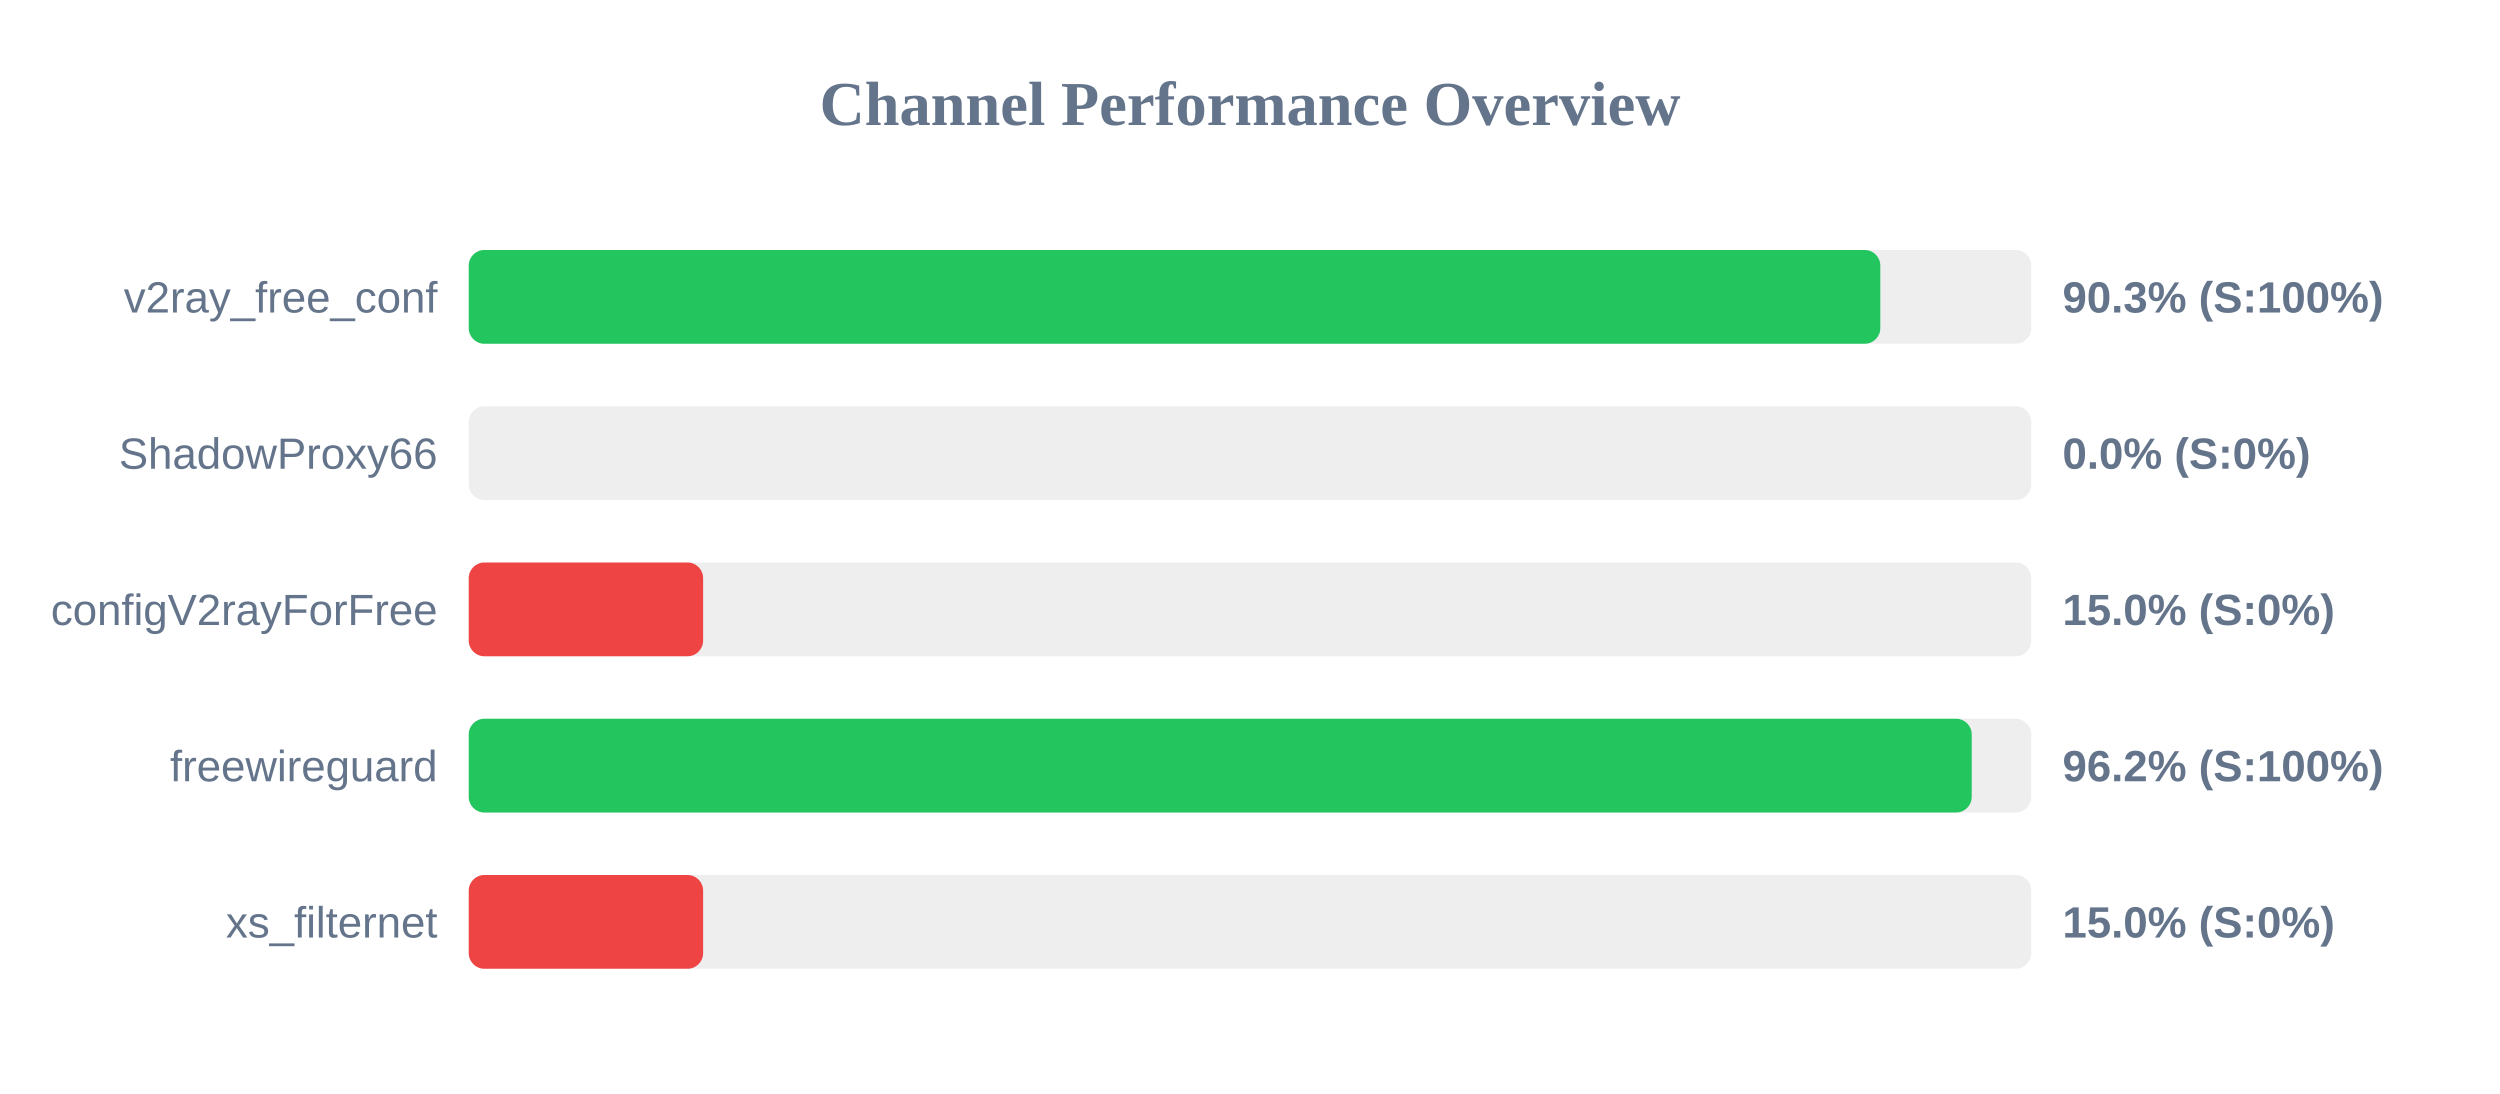
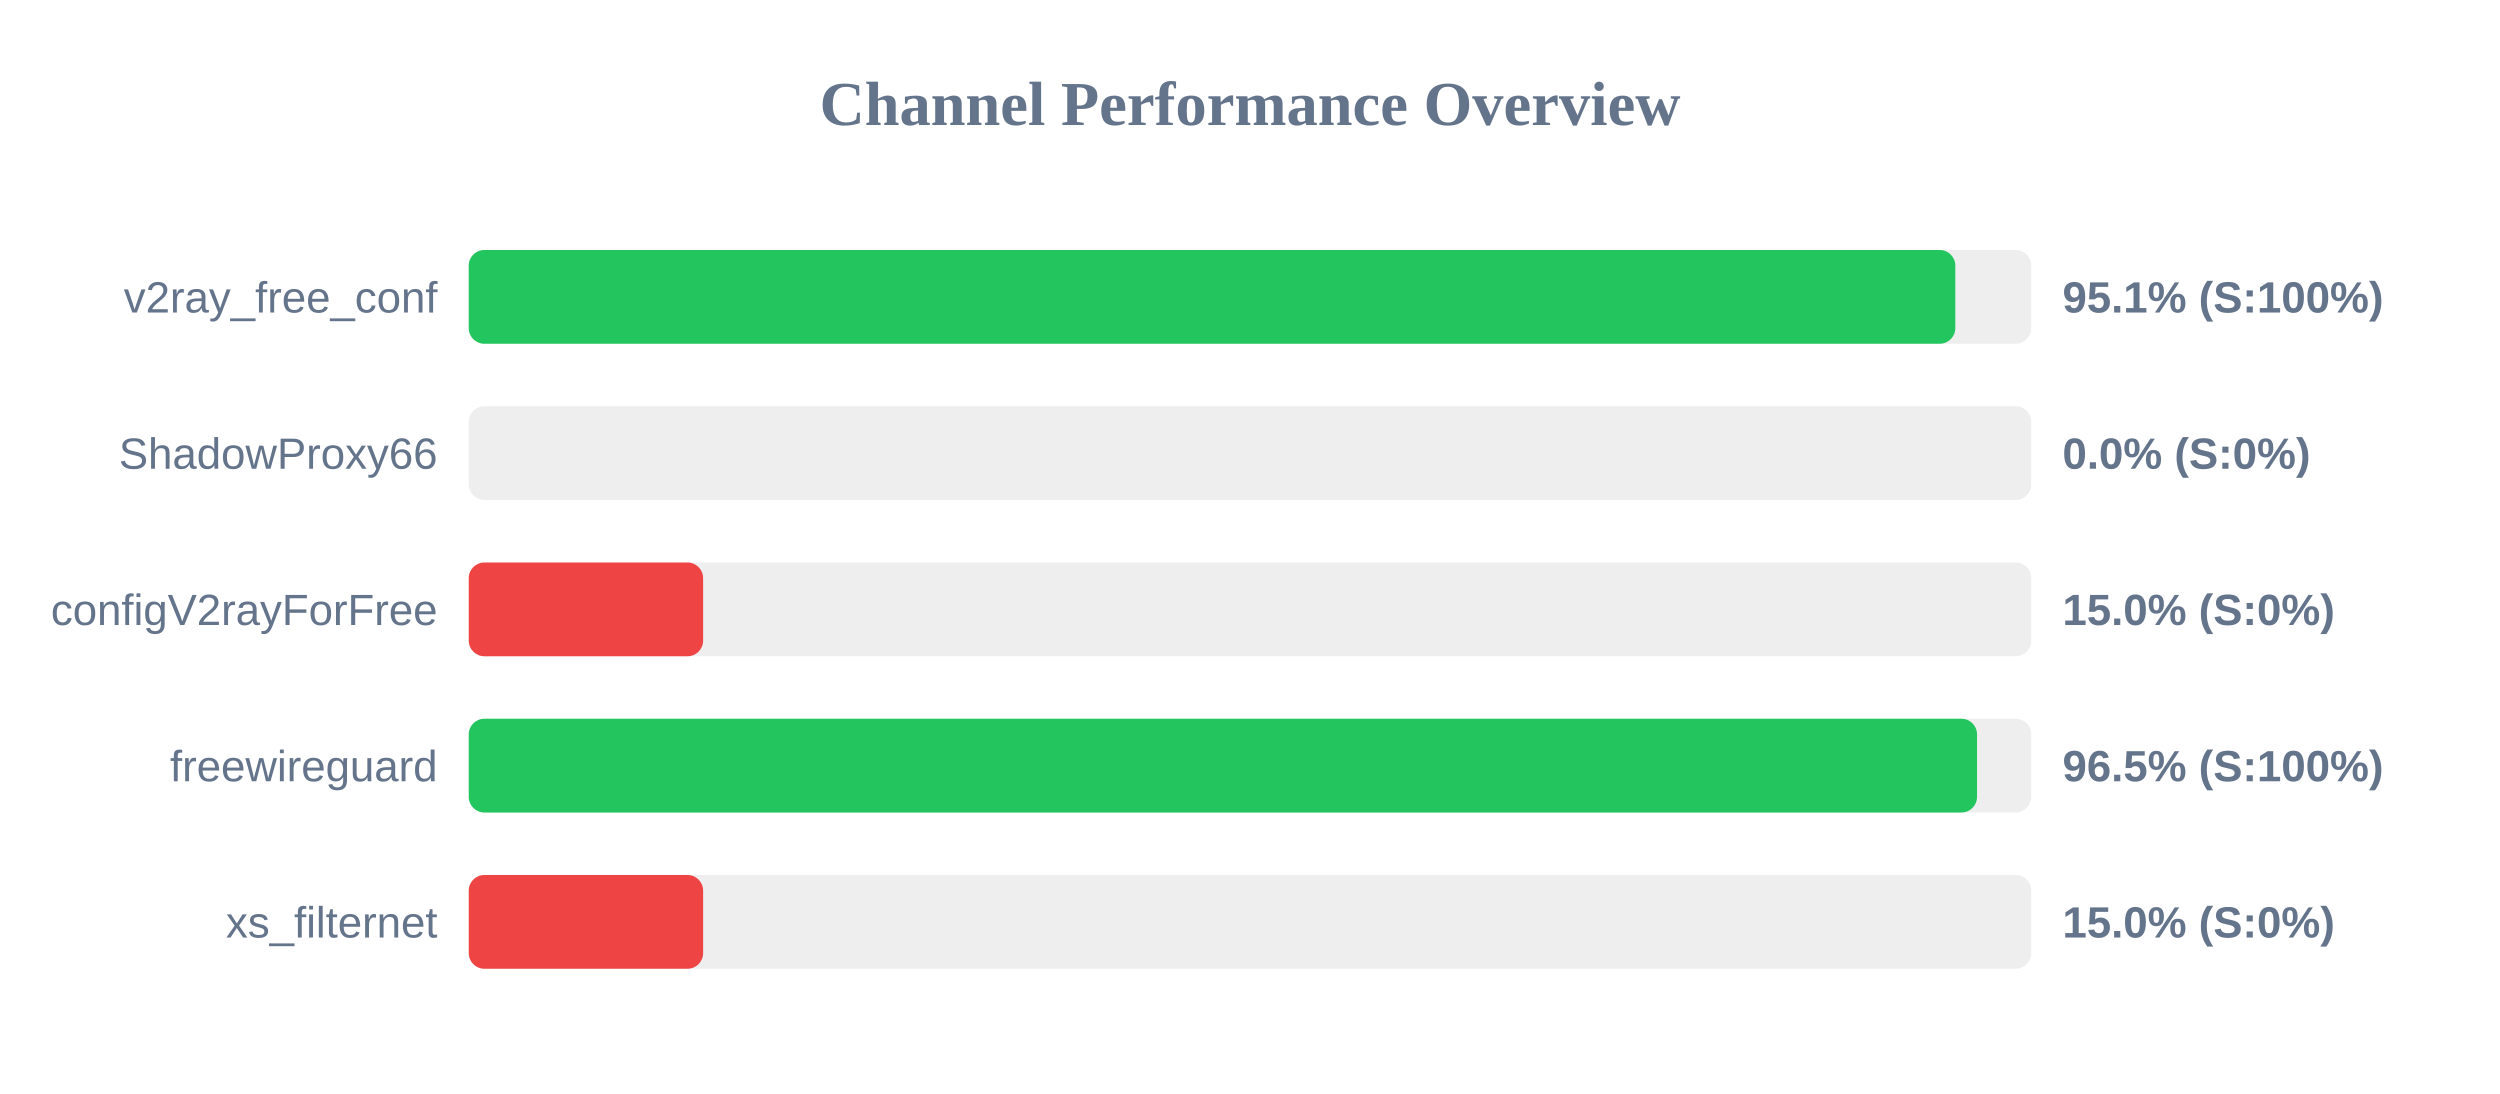
<svg xmlns="http://www.w3.org/2000/svg" width="800" height="350" version="1.1">
  <style>
        .row { font: 14px Arial; fill: #64748b; }
        .score { font: bold 14px Arial; fill: #64748b; }
    </style>
  <text x="400" y="40" text-anchor="middle" font-size="20px" font-weight="bold" fill="#64748b">Channel Performance Overview</text>
  <rect x="150" y="80" width="500" height="30" fill="#eee" rx="5" />
-   <rect x="150" y="80" width="451.7" height="30" fill="#22c55e" rx="5" />
+   <rect x="150" y="80" width="475.7" height="30" fill="#22c55e" rx="5" />
  <text x="140" y="100" text-anchor="end" class="row">v2ray_free_conf</text>
-   <text x="660" y="100" text-anchor="start" class="score">90.3% (S:100%)</text>
+   <text x="660" y="100" text-anchor="start" class="score">95.1% (S:100%)</text>
  <rect x="150" y="130" width="500" height="30" fill="#eee" rx="5" />
  <rect x="150" y="130" width="0.0" height="30" fill="#ef4444" rx="5" />
  <text x="140" y="150" text-anchor="end" class="row">ShadowProxy66</text>
  <text x="660" y="150" text-anchor="start" class="score">0.0% (S:0%)</text>
  <rect x="150" y="180" width="500" height="30" fill="#eee" rx="5" />
  <rect x="150" y="180" width="75.0" height="30" fill="#ef4444" rx="5" />
  <text x="140" y="200" text-anchor="end" class="row">configV2rayForFree</text>
  <text x="660" y="200" text-anchor="start" class="score">15.0% (S:0%)</text>
  <rect x="150" y="230" width="500" height="30" fill="#eee" rx="5" />
-   <rect x="150" y="230" width="480.95" height="30" fill="#22c55e" rx="5" />
+   <rect x="150" y="230" width="482.65" height="30" fill="#22c55e" rx="5" />
  <text x="140" y="250" text-anchor="end" class="row">freewireguard</text>
-   <text x="660" y="250" text-anchor="start" class="score">96.2% (S:100%)</text>
+   <text x="660" y="250" text-anchor="start" class="score">96.5% (S:100%)</text>
  <rect x="150" y="280" width="500" height="30" fill="#eee" rx="5" />
  <rect x="150" y="280" width="75.0" height="30" fill="#ef4444" rx="5" />
  <text x="140" y="300" text-anchor="end" class="row">xs_filternet</text>
  <text x="660" y="300" text-anchor="start" class="score">15.0% (S:0%)</text>
</svg>
